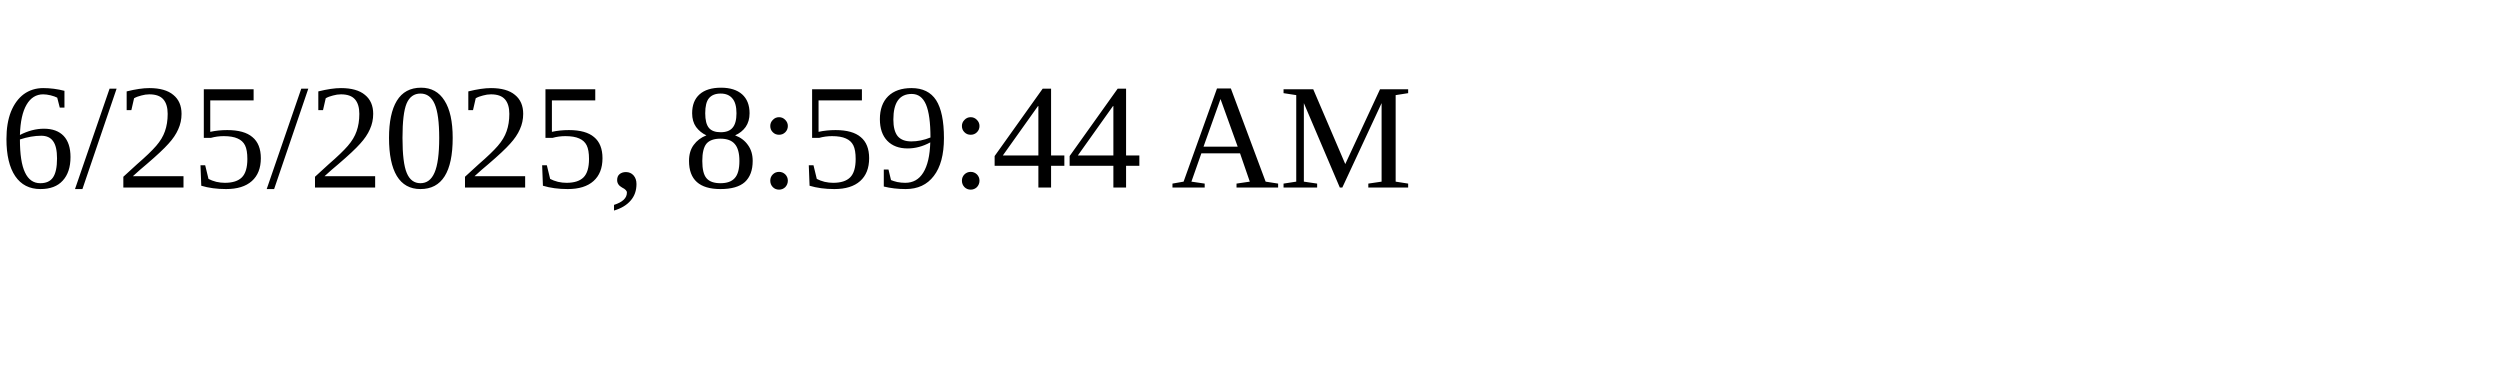
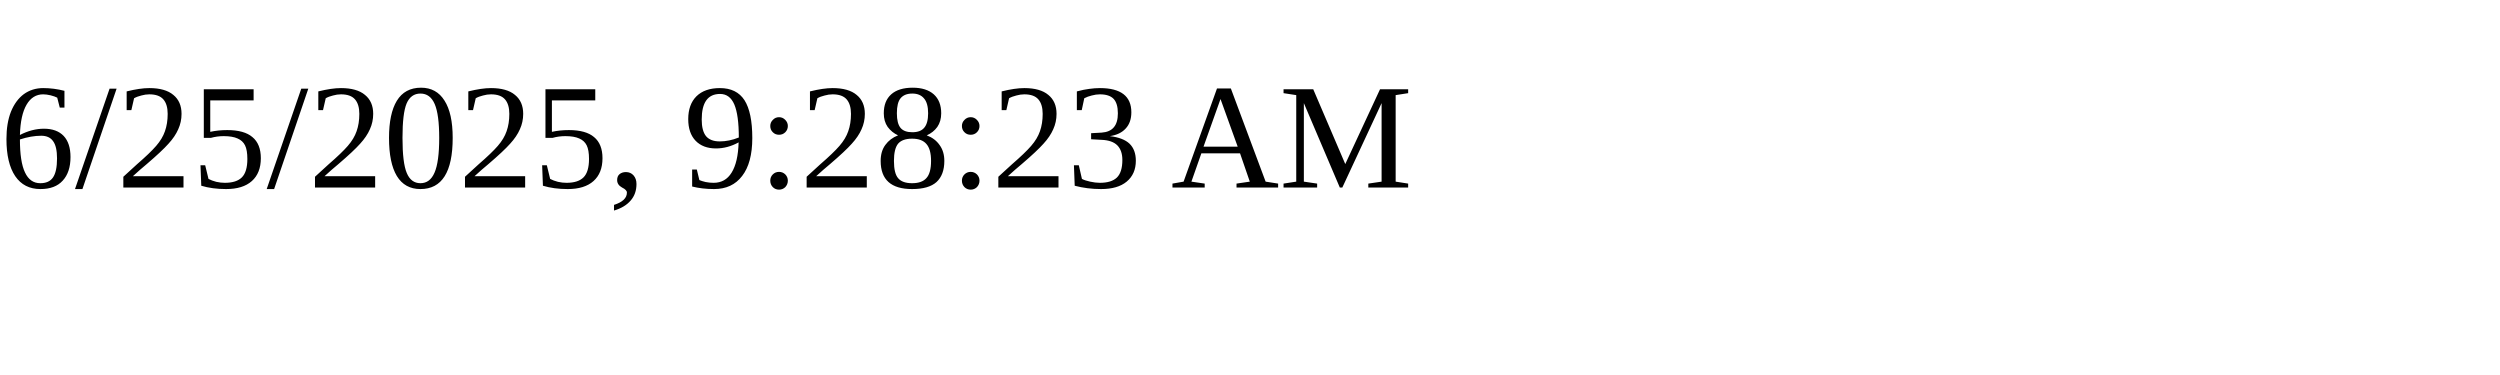
<svg xmlns="http://www.w3.org/2000/svg" height="30" width="200">
-   <text x="0" y="15">6/25/2025, 8:59:44 AM</text>
+   <text x="0" y="15">6/25/2025, 9:28:23 AM</text>
</svg>
